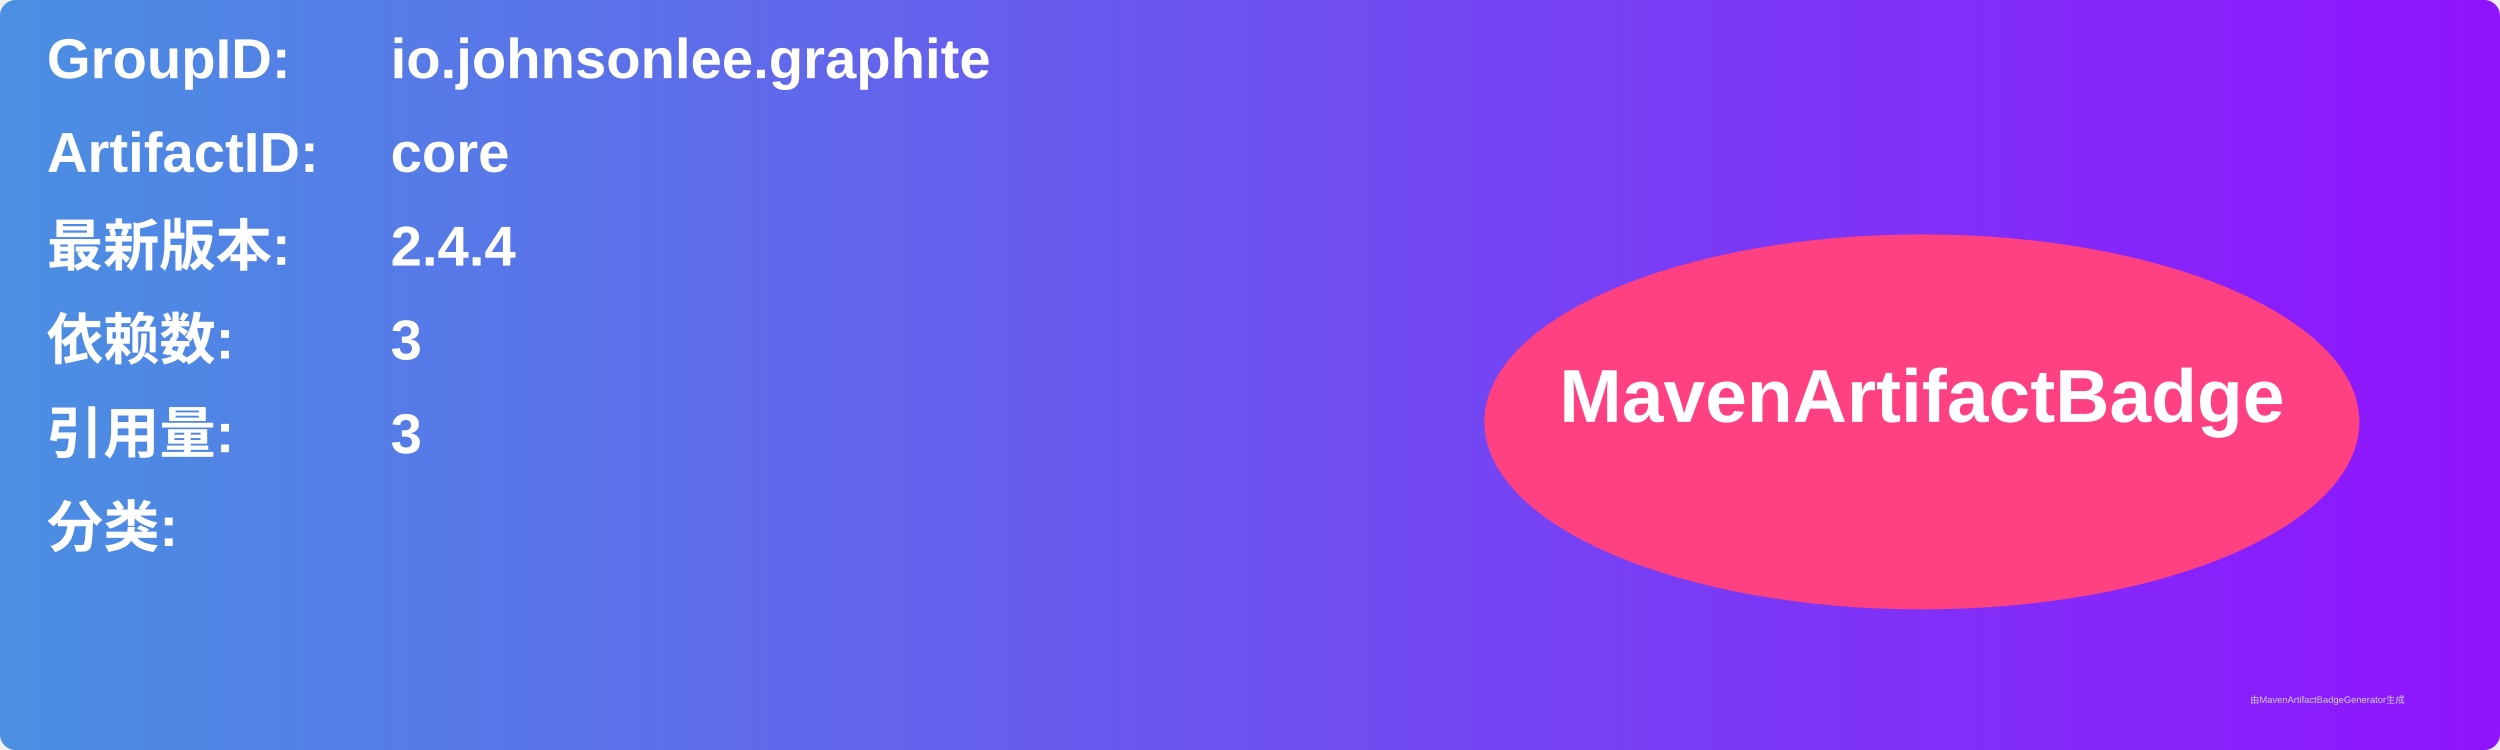
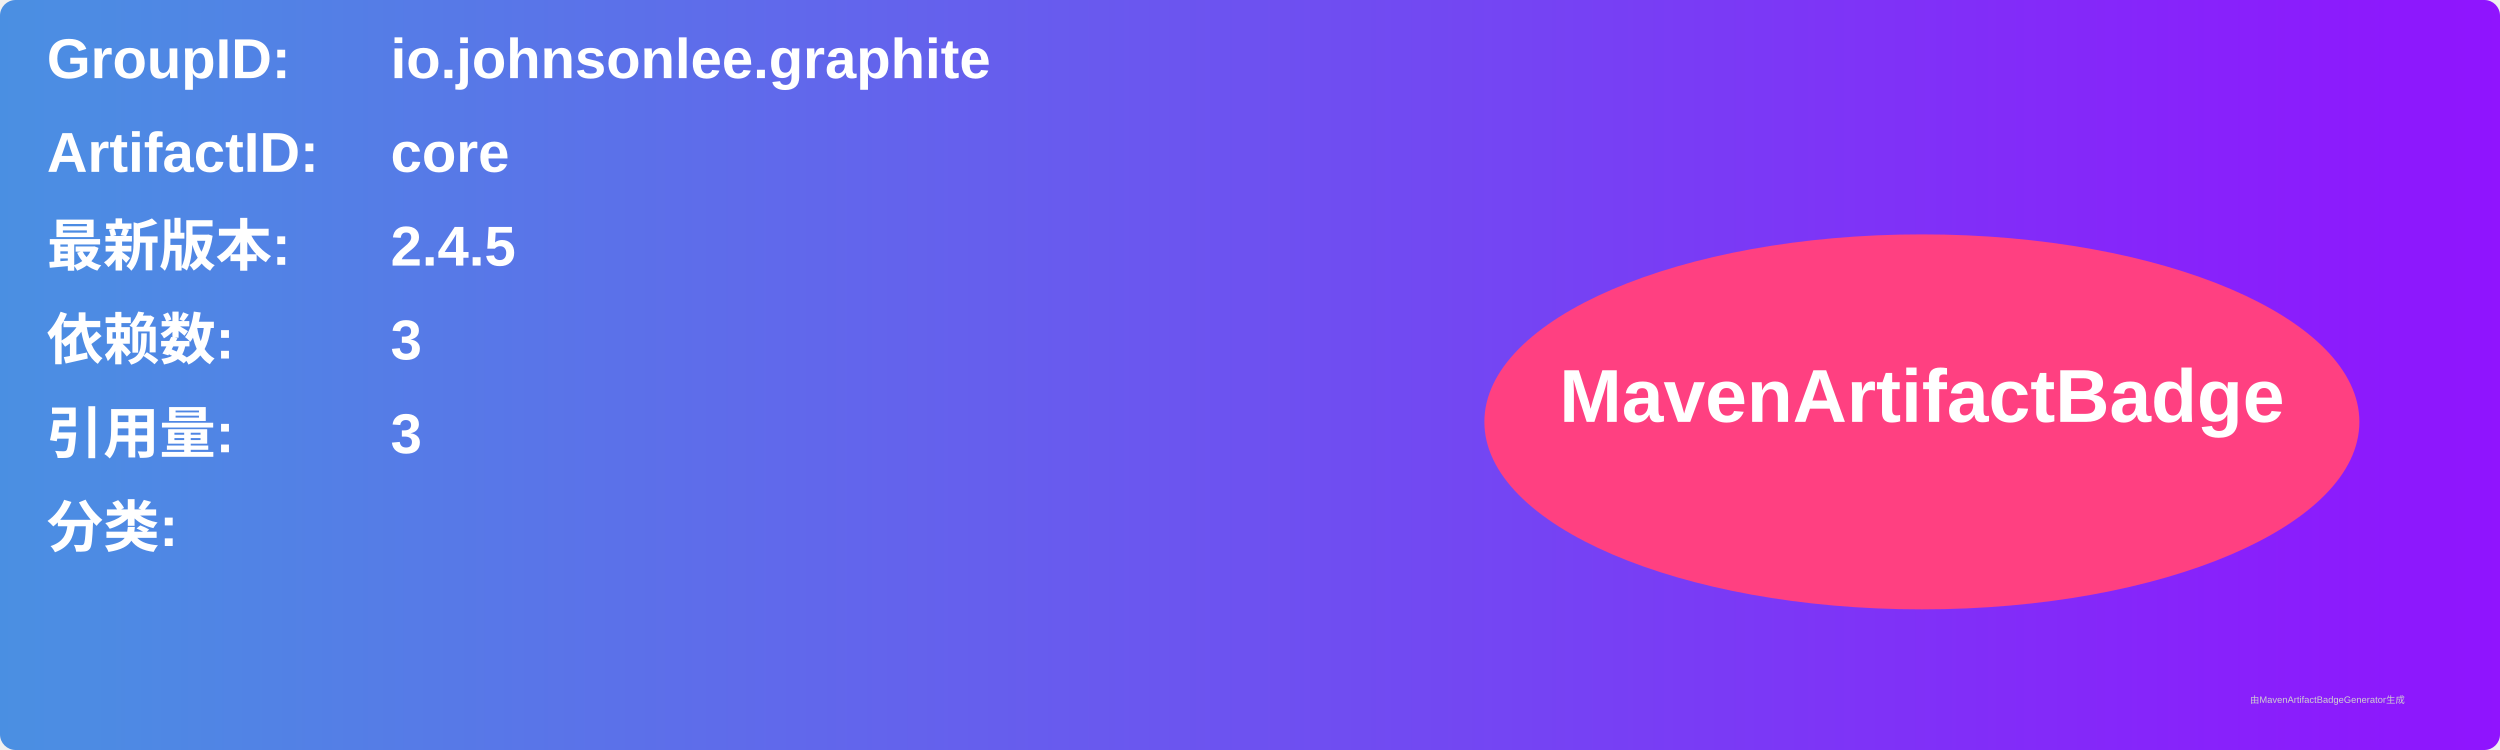
<svg xmlns="http://www.w3.org/2000/svg" width="800" height="240" viewBox="0 0 800 240">
  <linearGradient id="grad" x1="0%" y1="0%" x2="100%" y2="0%">
    <stop offset="0%" stop-color="#4a90e2" />
    <stop offset="100%" stop-color="#9013fe" />
  </linearGradient>
  <rect width="100%" height="100%" rx="5" ry="5" fill="url(#grad)" />
  <g transform="translate(15, 15)">
    <text x="0" y="10" font-family="Arial" font-size="18" fill="white" font-weight="bold" width="260">GroupID:</text>
    <text x="110" y="10" font-family="Arial" font-size="18" fill="white" font-weight="bold" width="460">io.johnsonlee.graphite</text>
    <text x="0" y="40" font-family="Arial" font-size="18" fill="white" font-weight="bold" width="260">ArtifactID:</text>
    <text x="110" y="40" font-family="Arial" font-size="18" fill="white" font-weight="bold" width="460">core</text>
    <text x="0" y="70" font-family="Arial" font-size="18" fill="white" font-weight="bold">最新版本:</text>
    <text x="110" y="70" font-family="Arial" font-size="18" fill="white" font-weight="bold">
-       <tspan font-weight="bold">2.4.4</tspan>
+       <tspan font-weight="bold">2.4.5</tspan>
    </text>
    <text x="0" y="100" font-family="Arial" font-size="18" fill="white" font-weight="bold">依赖数: </text>
    <text x="110" y="100" font-family="Arial" font-size="18" fill="white">
      <tspan font-weight="bold">3</tspan>
    </text>
    <text x="0" y="130" font-family="Arial" font-size="18" fill="white" font-weight="bold">引用量: </text>
    <text x="110" y="130" font-family="Arial" font-size="18" fill="white">
      <tspan font-weight="bold">3</tspan>
    </text>
    <text x="0" y="160" font-family="Arial" font-size="18" fill="white" font-weight="bold">分类:</text>
    <text x="10" y="190" font-family="Arial" font-size="10" fill="white">
      <tspan font-weight="bold" />
    </text>
    <ellipse cx="600" cy="120" rx="140" ry="60" fill="#ff4081" />
    <text x="600" y="120" text-anchor="middle" font-family="Arial" font-size="24" fill="white" font-weight="bold">MavenArtifactBadge</text>
  </g>
  <text x="720" y="225" font-family="Arial" font-size="3" fill="#d0d0d0">由MavenArtifactBadgeGenerator生成</text>
</svg>
